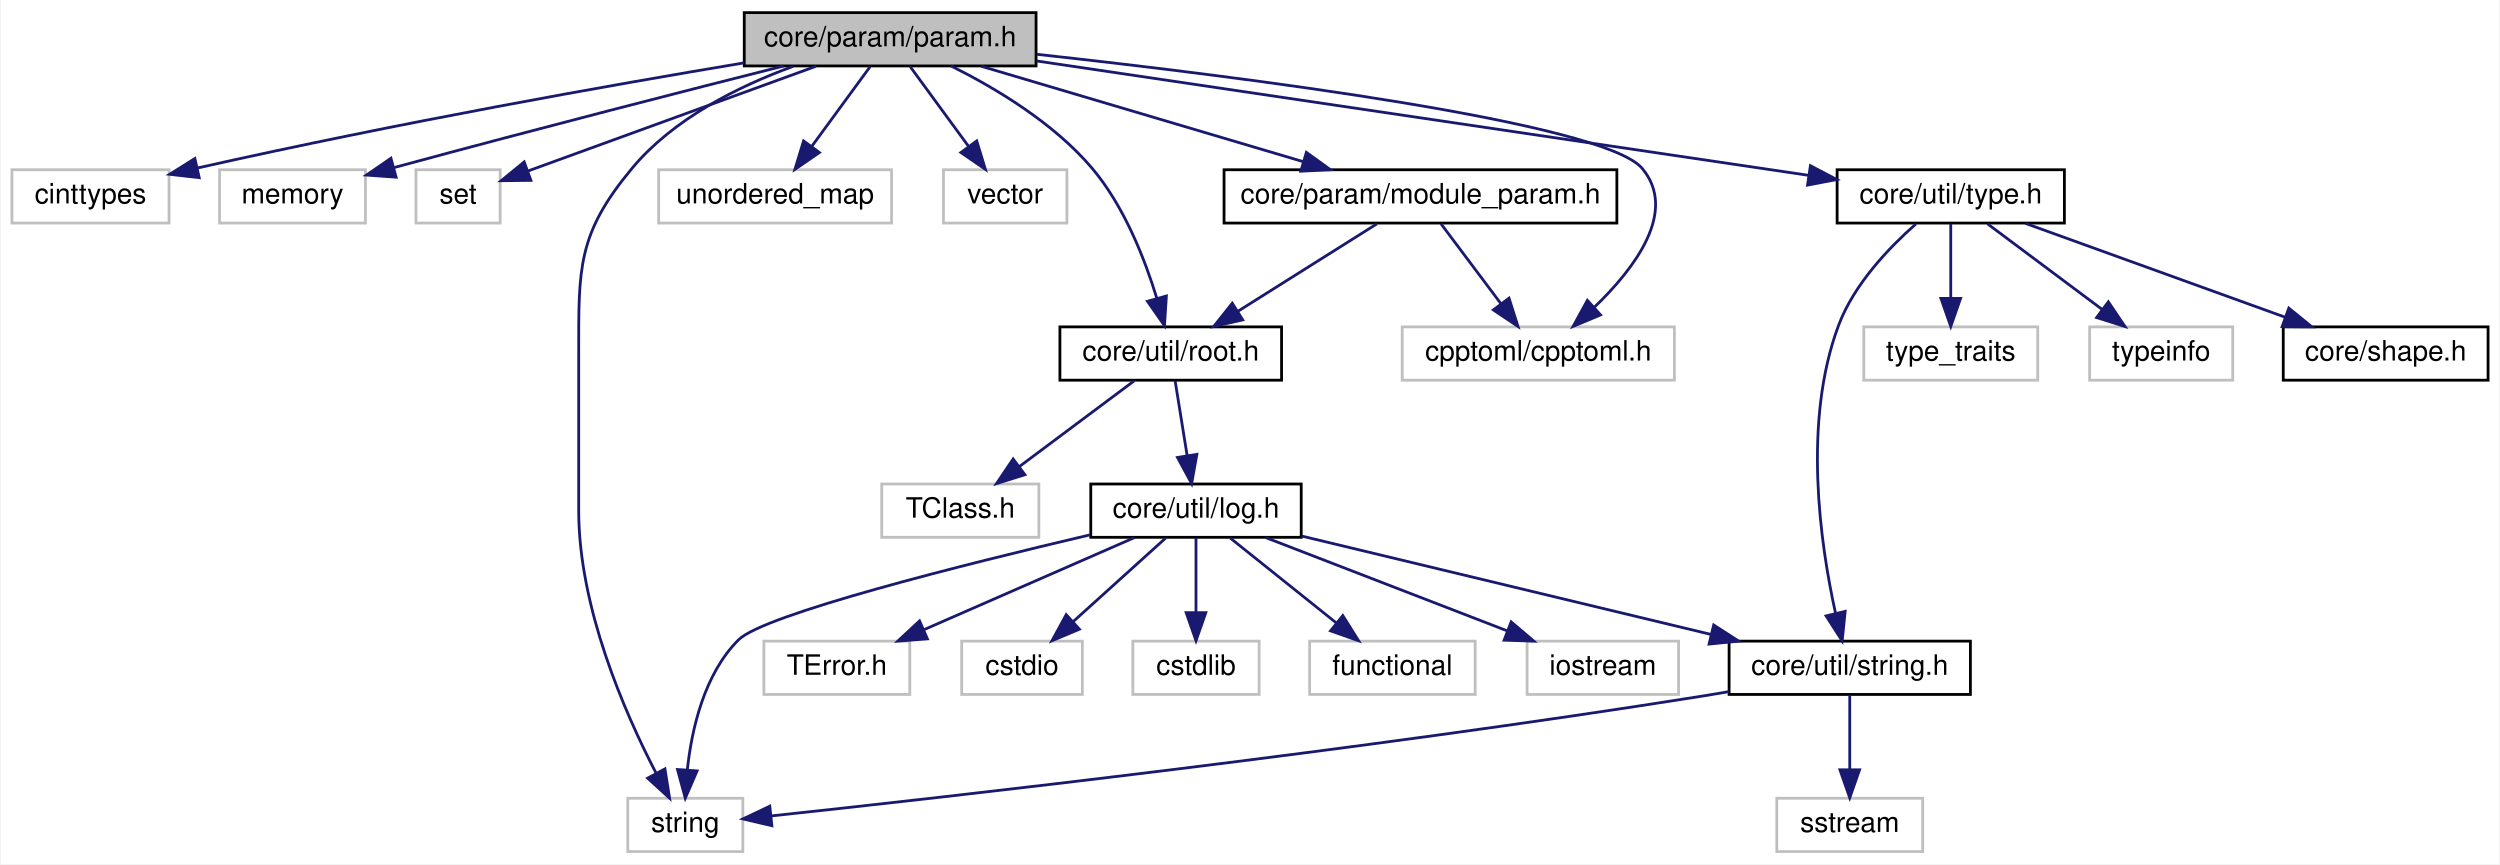
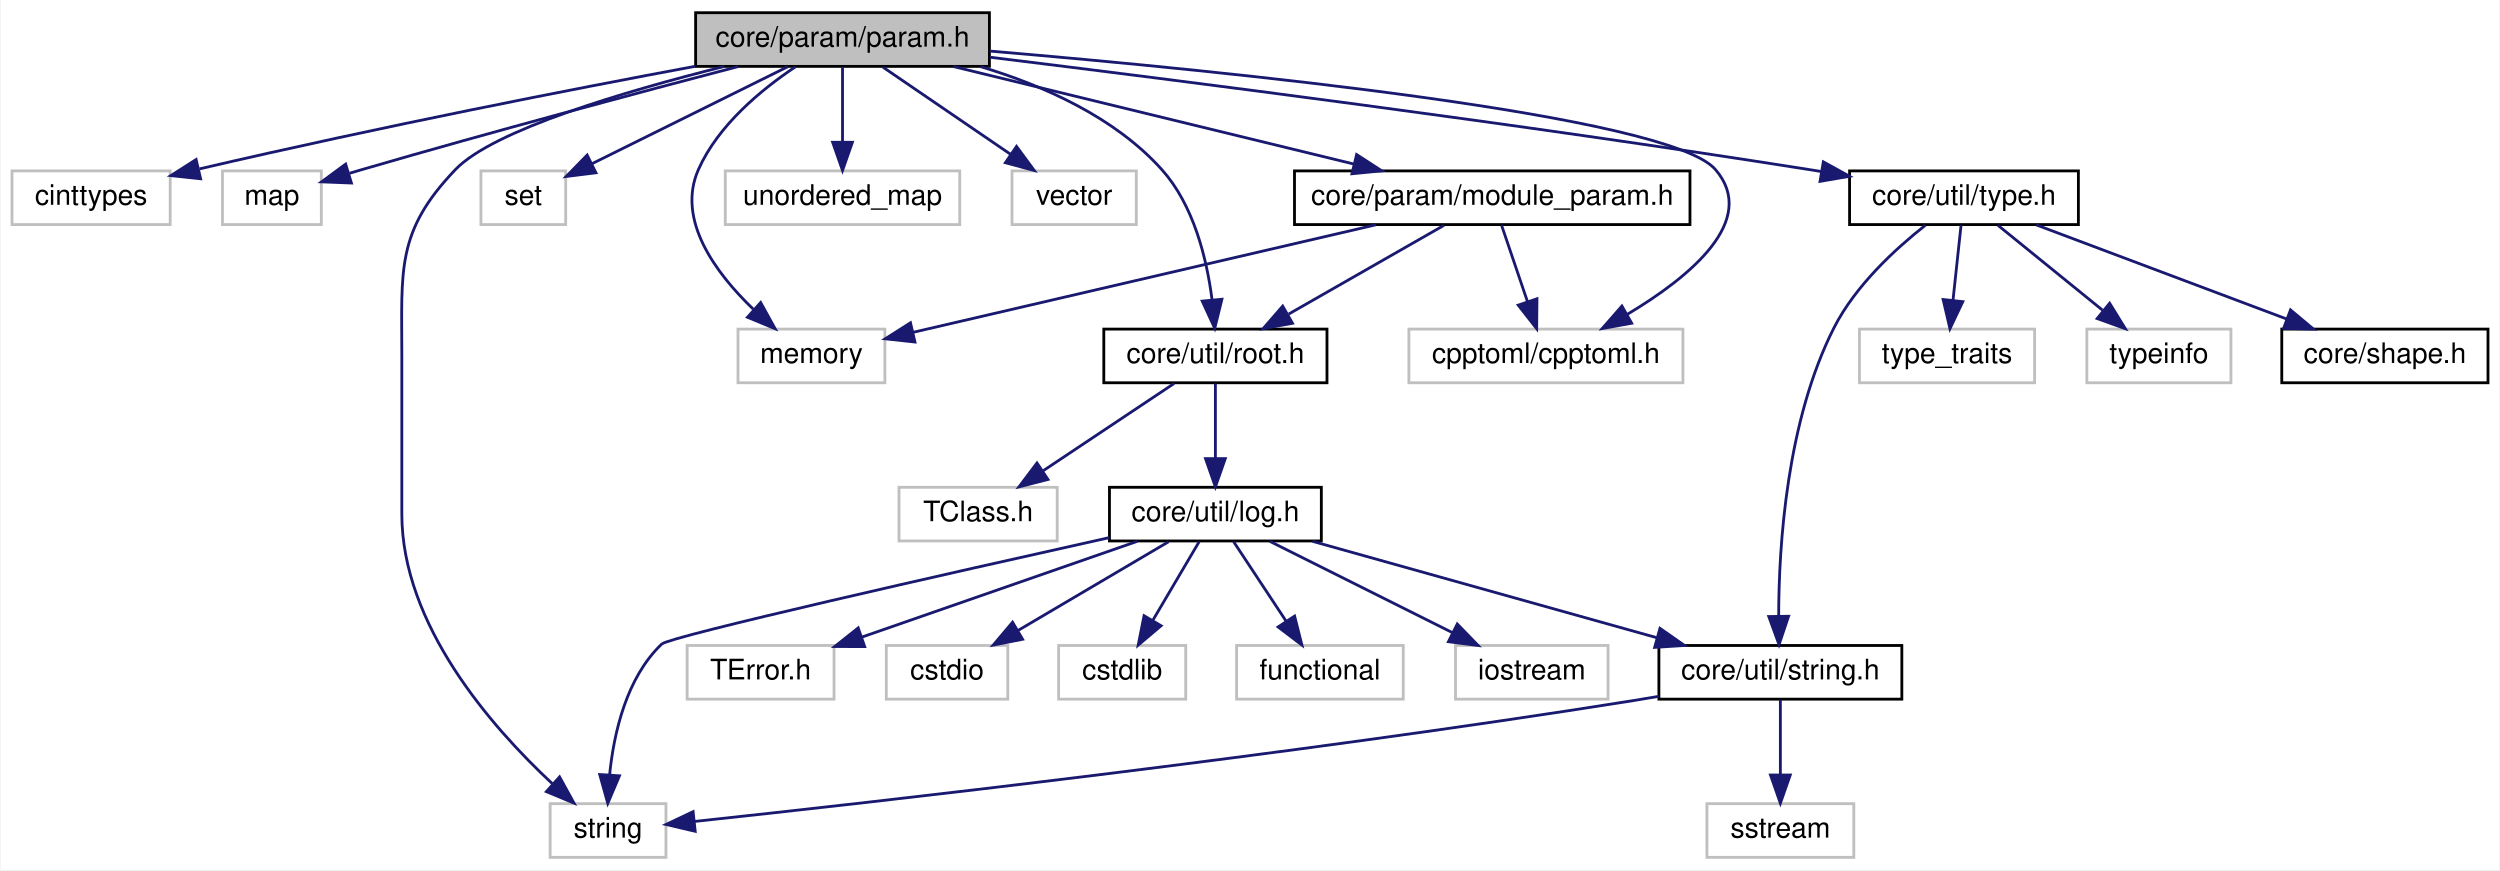
- <svg xmlns="http://www.w3.org/2000/svg" xmlns:xlink="http://www.w3.org/1999/xlink" width="891pt" height="308pt" viewBox="0.00 0.00 890.50 308.00">
+ <svg xmlns="http://www.w3.org/2000/svg" xmlns:xlink="http://www.w3.org/1999/xlink" width="885pt" height="308pt" viewBox="0.00 0.00 884.50 308.00">
  <g id="graph0" class="graph" transform="scale(1 1) rotate(0) translate(4 304)">
-     <polygon fill="#ffffff" stroke="transparent" points="-4,4 -4,-304 886.5,-304 886.5,4 -4,4" />
+     <polygon fill="#ffffff" stroke="transparent" points="-4,4 -4,-304 880.5,-304 880.5,4 -4,4" />
    <g id="node1" class="node">
-       <polygon fill="#bfbfbf" stroke="#000000" points="261,-280.5 261,-299.5 365,-299.5 365,-280.5 261,-280.5" />
-       <text text-anchor="middle" x="313" y="-287.5" font-family="Helvetica,sans-Serif" font-size="10.00" fill="#000000">core/param/param.h</text>
+       <polygon fill="#bfbfbf" stroke="#000000" points="242,-280.5 242,-299.5 346,-299.5 346,-280.5 242,-280.5" />
+       <text text-anchor="middle" x="294" y="-287.5" font-family="Helvetica,sans-Serif" font-size="10.00" fill="#000000">core/param/param.h</text>
    </g>
    <g id="node2" class="node">
      <polygon fill="#ffffff" stroke="#bfbfbf" points="0,-224.5 0,-243.5 56,-243.5 56,-224.5 0,-224.5" />
      <text text-anchor="middle" x="28" y="-231.5" font-family="Helvetica,sans-Serif" font-size="10.00" fill="#000000">cinttypes</text>
    </g>
    <g id="edge1" class="edge">
-       <path fill="none" stroke="#191970" d="M260.977,-281.605C212.787,-273.546 138.934,-260.482 66.034,-244.105" />
-       <polygon fill="#191970" stroke="#191970" points="66.75,-240.678 56.223,-241.879 65.201,-247.505 66.75,-240.678" />
+       <path fill="none" stroke="#191970" d="M241.948,-280.554C197.668,-272.29 132.174,-259.533 66.367,-244.215" />
+       <polygon fill="#191970" stroke="#191970" points="66.769,-240.714 56.233,-241.836 65.169,-247.529 66.769,-240.714" />
    </g>
    <g id="node3" class="node">
-       <polygon fill="#ffffff" stroke="#bfbfbf" points="74,-224.5 74,-243.5 126,-243.5 126,-224.5 74,-224.5" />
-       <text text-anchor="middle" x="100" y="-231.5" font-family="Helvetica,sans-Serif" font-size="10.00" fill="#000000">memory</text>
+       <polygon fill="#ffffff" stroke="#bfbfbf" points="74.5,-224.5 74.5,-243.5 109.5,-243.5 109.5,-224.5 74.5,-224.5" />
+       <text text-anchor="middle" x="92" y="-231.5" font-family="Helvetica,sans-Serif" font-size="10.00" fill="#000000">map</text>
    </g>
    <g id="edge2" class="edge">
-       <path fill="none" stroke="#191970" d="M275.078,-280.497C241.105,-271.917 189.671,-258.766 136.331,-244.319" />
-       <polygon fill="#191970" stroke="#191970" points="136.921,-240.852 126.353,-241.607 135.085,-247.607 136.921,-240.852" />
+       <path fill="none" stroke="#191970" d="M257.075,-280.448C222.562,-271.417 169.646,-257.302 124,-244 122.533,-243.572 121.031,-243.128 119.515,-242.673" />
+       <polygon fill="#191970" stroke="#191970" points="120.155,-239.209 109.568,-239.624 118.103,-245.901 120.155,-239.209" />
    </g>
    <g id="node4" class="node">
-       <polygon fill="#ffffff" stroke="#bfbfbf" points="144,-224.5 144,-243.5 174,-243.5 174,-224.5 144,-224.5" />
-       <text text-anchor="middle" x="159" y="-231.5" font-family="Helvetica,sans-Serif" font-size="10.00" fill="#000000">set</text>
+       <polygon fill="#ffffff" stroke="#bfbfbf" points="257,-168.5 257,-187.5 309,-187.5 309,-168.5 257,-168.5" />
+       <text text-anchor="middle" x="283" y="-175.5" font-family="Helvetica,sans-Serif" font-size="10.00" fill="#000000">memory</text>
    </g>
    <g id="edge3" class="edge">
-       <path fill="none" stroke="#191970" d="M286.526,-280.373C257.728,-269.901 212.047,-253.29 183.887,-243.05" />
-       <polygon fill="#191970" stroke="#191970" points="184.963,-239.717 174.369,-239.589 182.571,-246.296 184.963,-239.717" />
+       <path fill="none" stroke="#191970" d="M277.263,-280.299C265.242,-272.282 249.977,-259.689 243,-244 235.126,-226.295 248.914,-207.532 262.401,-194.555" />
+       <polygon fill="#191970" stroke="#191970" points="265.019,-196.91 270.142,-187.636 260.354,-191.691 265.019,-196.91" />
    </g>
    <g id="node5" class="node">
-       <polygon fill="#ffffff" stroke="#bfbfbf" points="219.5,-.5 219.5,-19.5 260.5,-19.5 260.5,-.5 219.5,-.5" />
-       <text text-anchor="middle" x="240" y="-7.5" font-family="Helvetica,sans-Serif" font-size="10.00" fill="#000000">string</text>
+       <polygon fill="#ffffff" stroke="#bfbfbf" points="166,-224.5 166,-243.5 196,-243.5 196,-224.5 166,-224.5" />
+       <text text-anchor="middle" x="181" y="-231.5" font-family="Helvetica,sans-Serif" font-size="10.00" fill="#000000">set</text>
    </g>
    <g id="edge4" class="edge">
-       <path fill="none" stroke="#191970" d="M278.414,-280.347C258.975,-273.254 235.729,-261.712 221,-244 201.482,-220.53 202,-208.525 202,-178 202,-178 202,-178 202,-122 202,-87.612 218.263,-50.283 229.511,-28.579" />
-       <polygon fill="#191970" stroke="#191970" points="232.732,-29.98 234.393,-19.517 226.569,-26.66 232.732,-29.98" />
+       <path fill="none" stroke="#191970" d="M274.575,-280.373C255.399,-270.87 226.024,-256.313 205.31,-246.048" />
+       <polygon fill="#191970" stroke="#191970" points="206.71,-242.835 196.196,-241.531 203.602,-249.107 206.71,-242.835" />
    </g>
    <g id="node6" class="node">
-       <polygon fill="#ffffff" stroke="#bfbfbf" points="230.5,-224.5 230.5,-243.5 313.5,-243.5 313.5,-224.5 230.5,-224.5" />
-       <text text-anchor="middle" x="272" y="-231.5" font-family="Helvetica,sans-Serif" font-size="10.00" fill="#000000">unordered_map</text>
+       <polygon fill="#ffffff" stroke="#bfbfbf" points="190.5,-.5 190.5,-19.5 231.5,-19.5 231.5,-.5 190.5,-.5" />
+       <text text-anchor="middle" x="211" y="-7.5" font-family="Helvetica,sans-Serif" font-size="10.00" fill="#000000">string</text>
    </g>
    <g id="edge5" class="edge">
-       <path fill="none" stroke="#191970" d="M305.858,-280.245C300.156,-272.456 292.01,-261.331 285.137,-251.944" />
-       <polygon fill="#191970" stroke="#191970" points="287.791,-249.644 279.06,-243.643 282.143,-253.779 287.791,-249.644" />
+       <path fill="none" stroke="#191970" d="M252.103,-280.472C216.919,-271.677 170.316,-257.91 157,-244 135.892,-221.95 138,-208.525 138,-178 138,-178 138,-178 138,-122 138,-82.897 169.617,-46.754 191.236,-26.61" />
+       <polygon fill="#191970" stroke="#191970" points="193.835,-28.982 198.946,-19.701 189.163,-23.769 193.835,-28.982" />
    </g>
    <g id="node7" class="node">
-       <polygon fill="#ffffff" stroke="#bfbfbf" points="332,-224.5 332,-243.5 376,-243.5 376,-224.5 332,-224.5" />
-       <text text-anchor="middle" x="354" y="-231.5" font-family="Helvetica,sans-Serif" font-size="10.00" fill="#000000">vector</text>
+       <polygon fill="#ffffff" stroke="#bfbfbf" points="252.5,-224.5 252.5,-243.5 335.5,-243.5 335.5,-224.5 252.5,-224.5" />
+       <text text-anchor="middle" x="294" y="-231.5" font-family="Helvetica,sans-Serif" font-size="10.00" fill="#000000">unordered_map</text>
    </g>
    <g id="edge6" class="edge">
-       <path fill="none" stroke="#191970" d="M320.142,-280.245C325.844,-272.456 333.99,-261.331 340.863,-251.944" />
-       <polygon fill="#191970" stroke="#191970" points="343.857,-253.779 346.94,-243.643 338.209,-249.644 343.857,-253.779" />
+       <path fill="none" stroke="#191970" d="M294,-280.245C294,-272.938 294,-262.694 294,-253.705" />
+       <polygon fill="#191970" stroke="#191970" points="297.5,-253.643 294,-243.643 290.5,-253.643 297.5,-253.643" />
    </g>
    <g id="node8" class="node">
-       <g id="a_node8">
-         <a xlink:href="module__param_8h.html" target="_top" xlink:title="core/param/module_param.h">
-           <polygon fill="#ffffff" stroke="#000000" points="432,-224.5 432,-243.5 572,-243.5 572,-224.5 432,-224.5" />
-           <text text-anchor="middle" x="502" y="-231.5" font-family="Helvetica,sans-Serif" font-size="10.00" fill="#000000">core/param/module_param.h</text>
-         </a>
-       </g>
+       <polygon fill="#ffffff" stroke="#bfbfbf" points="354,-224.5 354,-243.5 398,-243.5 398,-224.5 354,-224.5" />
+       <text text-anchor="middle" x="376" y="-231.5" font-family="Helvetica,sans-Serif" font-size="10.00" fill="#000000">vector</text>
    </g>
    <g id="edge7" class="edge">
-       <path fill="none" stroke="#191970" d="M345.49,-280.373C377.19,-270.981 425.558,-256.65 460.129,-246.406" />
-       <polygon fill="#191970" stroke="#191970" points="461.34,-249.698 469.934,-243.501 459.351,-242.986 461.34,-249.698" />
+       <path fill="none" stroke="#191970" d="M308.283,-280.245C320.747,-271.734 339.045,-259.238 353.479,-249.38" />
+       <polygon fill="#191970" stroke="#191970" points="355.596,-252.173 361.88,-243.643 351.649,-246.392 355.596,-252.173" />
    </g>
    <g id="node9" class="node">
      <g id="a_node9">
+         <a xlink:href="module__param_8h.html" target="_top" xlink:title="core/param/module_param.h">
+           <polygon fill="#ffffff" stroke="#000000" points="454,-224.5 454,-243.5 594,-243.5 594,-224.5 454,-224.5" />
+           <text text-anchor="middle" x="524" y="-231.5" font-family="Helvetica,sans-Serif" font-size="10.00" fill="#000000">core/param/module_param.h</text>
+         </a>
+       </g>
+     </g>
+     <g id="edge8" class="edge">
+       <path fill="none" stroke="#191970" d="M333.277,-280.437C372.474,-270.893 432.8,-256.205 475.084,-245.91" />
+       <polygon fill="#191970" stroke="#191970" points="475.997,-249.29 484.885,-243.524 474.341,-242.489 475.997,-249.29" />
+     </g>
+     <g id="node10" class="node">
+       <g id="a_node10">
        <a xlink:href="root_8h.html" target="_top" xlink:title="core/util/root.h">
-           <polygon fill="#ffffff" stroke="#000000" points="373.5,-168.5 373.5,-187.5 452.5,-187.5 452.5,-168.5 373.5,-168.5" />
-           <text text-anchor="middle" x="413" y="-175.5" font-family="Helvetica,sans-Serif" font-size="10.00" fill="#000000">core/util/root.h</text>
-         </a>
-       </g>
-     </g>
-     <g id="edge21" class="edge">
-       <path fill="none" stroke="#191970" d="M334.697,-280.493C350.445,-272.654 371.307,-260.2 385,-244 396.397,-230.517 403.761,-211.713 408.061,-197.624" />
-       <polygon fill="#191970" stroke="#191970" points="411.448,-198.508 410.769,-187.935 404.707,-196.624 411.448,-198.508" />
-     </g>
-     <g id="node19" class="node">
-       <polygon fill="#ffffff" stroke="#bfbfbf" points="495.5,-168.5 495.5,-187.5 592.5,-187.5 592.5,-168.5 495.5,-168.5" />
-       <text text-anchor="middle" x="544" y="-175.5" font-family="Helvetica,sans-Serif" font-size="10.00" fill="#000000">cpptoml/cpptoml.h</text>
-     </g>
-     <g id="edge27" class="edge">
-       <path fill="none" stroke="#191970" d="M365.291,-284.641C439.315,-276.52 567.251,-260.31 581,-244 593.833,-228.776 578.498,-208.442 563.852,-194.386" />
-       <polygon fill="#191970" stroke="#191970" points="566.177,-191.77 556.409,-187.669 561.487,-196.967 566.177,-191.77" />
+           <polygon fill="#ffffff" stroke="#000000" points="386.5,-168.5 386.5,-187.5 465.5,-187.5 465.5,-168.5 386.5,-168.5" />
+           <text text-anchor="middle" x="426" y="-175.5" font-family="Helvetica,sans-Serif" font-size="10.00" fill="#000000">core/util/root.h</text>
+         </a>
+       </g>
+     </g>
+     <g id="edge23" class="edge">
+       <path fill="none" stroke="#191970" d="M342.826,-280.428C365.191,-273.717 390.361,-262.509 407,-244 418.322,-231.406 422.929,-212.47 424.788,-198.107" />
+       <polygon fill="#191970" stroke="#191970" points="428.308,-198.062 425.764,-187.777 421.339,-197.403 428.308,-198.062" />
    </g>
    <g id="node20" class="node">
-       <g id="a_node20">
+       <polygon fill="#ffffff" stroke="#bfbfbf" points="494.5,-168.5 494.5,-187.5 591.5,-187.5 591.5,-168.5 494.5,-168.5" />
+       <text text-anchor="middle" x="543" y="-175.5" font-family="Helvetica,sans-Serif" font-size="10.00" fill="#000000">cpptoml/cpptoml.h</text>
+     </g>
+     <g id="edge29" class="edge">
+       <path fill="none" stroke="#191970" d="M346.307,-285.905C430.037,-278.813 586.487,-263.153 603,-244 618.464,-226.064 594.04,-206.004 571.867,-192.759" />
+       <polygon fill="#191970" stroke="#191970" points="573.365,-189.585 562.94,-187.695 569.911,-195.673 573.365,-189.585" />
+     </g>
+     <g id="node21" class="node">
+       <g id="a_node21">
        <a xlink:href="type_8h.html" target="_top" xlink:title="core/util/type.h">
          <polygon fill="#ffffff" stroke="#000000" points="650.5,-224.5 650.5,-243.5 731.5,-243.5 731.5,-224.5 650.5,-224.5" />
          <text text-anchor="middle" x="691" y="-231.5" font-family="Helvetica,sans-Serif" font-size="10.00" fill="#000000">core/util/type.h</text>
        </a>
      </g>
    </g>
+     <g id="edge24" class="edge">
+       <path fill="none" stroke="#191970" d="M346.256,-283.732C413.433,-275.501 533.627,-260.183 636,-244 637.468,-243.768 638.957,-243.528 640.459,-243.282" />
+       <polygon fill="#191970" stroke="#191970" points="641.211,-246.704 650.487,-241.585 640.043,-239.802 641.211,-246.704" />
+     </g>
+     <g id="edge9" class="edge">
+       <path fill="none" stroke="#191970" d="M482.844,-224.437C436.794,-213.736 362.913,-196.569 319.051,-186.377" />
+       <polygon fill="#191970" stroke="#191970" points="319.644,-182.922 309.111,-184.067 318.059,-189.74 319.644,-182.922" />
+     </g>
+     <g id="edge10" class="edge">
+       <path fill="none" stroke="#191970" d="M506.93,-224.245C491.753,-215.573 469.338,-202.764 451.944,-192.825" />
+       <polygon fill="#191970" stroke="#191970" points="453.294,-189.565 442.875,-187.643 449.821,-195.643 453.294,-189.565" />
+     </g>
    <g id="edge22" class="edge">
-       <path fill="none" stroke="#191970" d="M365.162,-282.272C437.744,-271.519 568.357,-252.169 640.202,-241.526" />
-       <polygon fill="#191970" stroke="#191970" points="640.983,-244.948 650.362,-240.02 639.957,-238.024 640.983,-244.948" />
-     </g>
-     <g id="edge8" class="edge">
-       <path fill="none" stroke="#191970" d="M486.497,-224.245C472.842,-215.653 452.734,-203.001 437.001,-193.102" />
-       <polygon fill="#191970" stroke="#191970" points="438.653,-190.006 428.325,-187.643 434.925,-195.931 438.653,-190.006" />
+       <path fill="none" stroke="#191970" d="M527.309,-224.245C529.843,-216.778 533.418,-206.243 536.515,-197.114" />
+       <polygon fill="#191970" stroke="#191970" points="539.83,-198.237 539.728,-187.643 533.201,-195.988 539.83,-198.237" />
+     </g>
+     <g id="node11" class="node">
+       <polygon fill="#ffffff" stroke="#bfbfbf" points="314,-112.5 314,-131.5 370,-131.5 370,-112.5 314,-112.5" />
+       <text text-anchor="middle" x="342" y="-119.5" font-family="Helvetica,sans-Serif" font-size="10.00" fill="#000000">TClass.h</text>
+     </g>
+     <g id="edge11" class="edge">
+       <path fill="none" stroke="#191970" d="M411.368,-168.245C398.601,-159.734 379.856,-147.238 365.07,-137.38" />
+       <polygon fill="#191970" stroke="#191970" points="366.726,-134.278 356.464,-131.643 362.843,-140.102 366.726,-134.278" />
+     </g>
+     <g id="node12" class="node">
+       <g id="a_node12">
+         <a xlink:href="log_8h.html" target="_top" xlink:title="core/util/log.h">
+           <polygon fill="#ffffff" stroke="#000000" points="388.5,-112.5 388.5,-131.5 463.5,-131.5 463.5,-112.5 388.5,-112.5" />
+           <text text-anchor="middle" x="426" y="-119.5" font-family="Helvetica,sans-Serif" font-size="10.00" fill="#000000">core/util/log.h</text>
+         </a>
+       </g>
+     </g>
+     <g id="edge12" class="edge">
+       <path fill="none" stroke="#191970" d="M426,-168.245C426,-160.938 426,-150.694 426,-141.705" />
+       <polygon fill="#191970" stroke="#191970" points="429.5,-141.643 426,-131.643 422.5,-141.643 429.5,-141.643" />
+     </g>
+     <g id="edge18" class="edge">
+       <path fill="none" stroke="#191970" d="M388.443,-113.686C332.349,-101.2 232.904,-78.763 230,-76 217.471,-64.08 213.04,-44.483 211.553,-29.733" />
+       <polygon fill="#191970" stroke="#191970" points="215.036,-29.362 210.904,-19.607 208.051,-29.81 215.036,-29.362" />
+     </g>
+     <g id="node13" class="node">
+       <polygon fill="#ffffff" stroke="#bfbfbf" points="239,-56.5 239,-75.5 291,-75.5 291,-56.5 239,-56.5" />
+       <text text-anchor="middle" x="265" y="-63.5" font-family="Helvetica,sans-Serif" font-size="10.00" fill="#000000">TError.h</text>
+     </g>
+     <g id="edge13" class="edge">
+       <path fill="none" stroke="#191970" d="M398.323,-112.373C371.344,-102.989 330.193,-88.676 300.749,-78.434" />
+       <polygon fill="#191970" stroke="#191970" points="301.844,-75.11 291.25,-75.13 299.545,-81.721 301.844,-75.11" />
+     </g>
+     <g id="node14" class="node">
+       <polygon fill="#ffffff" stroke="#bfbfbf" points="309.5,-56.5 309.5,-75.5 352.5,-75.5 352.5,-56.5 309.5,-56.5" />
+       <text text-anchor="middle" x="331" y="-63.5" font-family="Helvetica,sans-Serif" font-size="10.00" fill="#000000">cstdio</text>
+     </g>
+     <g id="edge14" class="edge">
+       <path fill="none" stroke="#191970" d="M409.452,-112.246C394.74,-103.573 373.011,-90.764 356.149,-80.825" />
+       <polygon fill="#191970" stroke="#191970" points="357.75,-77.706 347.358,-75.643 354.195,-83.736 357.75,-77.706" />
+     </g>
+     <g id="node15" class="node">
+       <polygon fill="#ffffff" stroke="#bfbfbf" points="370.5,-56.5 370.5,-75.5 415.5,-75.5 415.5,-56.5 370.5,-56.5" />
+       <text text-anchor="middle" x="393" y="-63.5" font-family="Helvetica,sans-Serif" font-size="10.00" fill="#000000">cstdlib</text>
+     </g>
+     <g id="edge15" class="edge">
+       <path fill="none" stroke="#191970" d="M420.252,-112.246C415.757,-104.617 409.375,-93.788 403.918,-84.527" />
+       <polygon fill="#191970" stroke="#191970" points="406.775,-82.481 398.682,-75.643 400.744,-86.035 406.775,-82.481" />
+     </g>
+     <g id="node16" class="node">
+       <polygon fill="#ffffff" stroke="#bfbfbf" points="433.5,-56.5 433.5,-75.5 492.5,-75.5 492.5,-56.5 433.5,-56.5" />
+       <text text-anchor="middle" x="463" y="-63.5" font-family="Helvetica,sans-Serif" font-size="10.00" fill="#000000">functional</text>
+     </g>
+     <g id="edge16" class="edge">
+       <path fill="none" stroke="#191970" d="M432.445,-112.246C437.538,-104.537 444.791,-93.56 450.952,-84.235" />
+       <polygon fill="#191970" stroke="#191970" points="454.036,-85.915 456.629,-75.643 448.196,-82.057 454.036,-85.915" />
+     </g>
+     <g id="node17" class="node">
+       <polygon fill="#ffffff" stroke="#bfbfbf" points="511,-56.5 511,-75.5 565,-75.5 565,-56.5 511,-56.5" />
+       <text text-anchor="middle" x="538" y="-63.5" font-family="Helvetica,sans-Serif" font-size="10.00" fill="#000000">iostream</text>
+     </g>
+     <g id="edge17" class="edge">
+       <path fill="none" stroke="#191970" d="M445.253,-112.373C463.071,-103.464 489.775,-90.113 509.959,-80.02" />
+       <polygon fill="#191970" stroke="#191970" points="511.619,-83.104 518.998,-75.501 508.488,-76.843 511.619,-83.104" />
+     </g>
+     <g id="node18" class="node">
+       <g id="a_node18">
+         <a xlink:href="string_8h.html" target="_top" xlink:title="core/util/string.h">
+           <polygon fill="#ffffff" stroke="#000000" points="583,-56.5 583,-75.5 669,-75.5 669,-56.5 583,-56.5" />
+           <text text-anchor="middle" x="626" y="-63.5" font-family="Helvetica,sans-Serif" font-size="10.00" fill="#000000">core/util/string.h</text>
+         </a>
+       </g>
+     </g>
+     <g id="edge19" class="edge">
+       <path fill="none" stroke="#191970" d="M460.381,-112.373C494.07,-102.94 545.548,-88.526 582.162,-78.275" />
+       <polygon fill="#191970" stroke="#191970" points="583.381,-81.568 592.067,-75.501 581.494,-74.827 583.381,-81.568" />
+     </g>
+     <g id="edge21" class="edge">
+       <path fill="none" stroke="#191970" d="M582.907,-57.493C579.896,-56.966 576.905,-56.463 574,-56 451.243,-36.439 304.062,-19.906 241.517,-13.2" />
+       <polygon fill="#191970" stroke="#191970" points="241.848,-9.716 231.533,-12.136 241.106,-16.676 241.848,-9.716" />
+     </g>
+     <g id="node19" class="node">
+       <polygon fill="#ffffff" stroke="#bfbfbf" points="600,-.5 600,-19.5 652,-19.5 652,-.5 600,-.5" />
+       <text text-anchor="middle" x="626" y="-7.5" font-family="Helvetica,sans-Serif" font-size="10.00" fill="#000000">sstream</text>
    </g>
    <g id="edge20" class="edge">
-       <path fill="none" stroke="#191970" d="M509.316,-224.245C515.218,-216.376 523.674,-205.101 530.759,-195.654" />
-       <polygon fill="#191970" stroke="#191970" points="533.568,-197.743 536.768,-187.643 527.968,-193.543 533.568,-197.743" />
-     </g>
-     <g id="node10" class="node">
-       <polygon fill="#ffffff" stroke="#bfbfbf" points="310,-112.5 310,-131.5 366,-131.5 366,-112.5 310,-112.5" />
-       <text text-anchor="middle" x="338" y="-119.5" font-family="Helvetica,sans-Serif" font-size="10.00" fill="#000000">TClass.h</text>
-     </g>
-     <g id="edge9" class="edge">
-       <path fill="none" stroke="#191970" d="M399.936,-168.245C388.644,-159.814 372.115,-147.473 358.973,-137.66" />
-       <polygon fill="#191970" stroke="#191970" points="361.021,-134.821 350.914,-131.643 356.833,-140.43 361.021,-134.821" />
-     </g>
-     <g id="node11" class="node">
-       <g id="a_node11">
-         <a xlink:href="log_8h.html" target="_top" xlink:title="core/util/log.h">
-           <polygon fill="#ffffff" stroke="#000000" points="384.5,-112.5 384.5,-131.5 459.5,-131.5 459.5,-112.5 384.5,-112.5" />
-           <text text-anchor="middle" x="422" y="-119.5" font-family="Helvetica,sans-Serif" font-size="10.00" fill="#000000">core/util/log.h</text>
-         </a>
-       </g>
-     </g>
-     <g id="edge10" class="edge">
-       <path fill="none" stroke="#191970" d="M414.568,-168.245C415.742,-160.938 417.388,-150.694 418.833,-141.705" />
-       <polygon fill="#191970" stroke="#191970" points="422.319,-142.071 420.45,-131.643 415.408,-140.961 422.319,-142.071" />
-     </g>
-     <g id="edge16" class="edge">
-       <path fill="none" stroke="#191970" d="M384.158,-113.365C338.874,-102.72 267.99,-84.943 259,-76 246.74,-63.804 242.273,-44.244 240.704,-29.578" />
-       <polygon fill="#191970" stroke="#191970" points="244.19,-29.246 239.988,-19.52 237.207,-29.743 244.19,-29.246" />
-     </g>
-     <g id="node12" class="node">
-       <polygon fill="#ffffff" stroke="#bfbfbf" points="268,-56.5 268,-75.5 320,-75.5 320,-56.5 268,-56.5" />
-       <text text-anchor="middle" x="294" y="-63.5" font-family="Helvetica,sans-Serif" font-size="10.00" fill="#000000">TError.h</text>
-     </g>
-     <g id="edge11" class="edge">
-       <path fill="none" stroke="#191970" d="M399.996,-112.373C379.356,-103.344 348.284,-89.749 325.111,-79.611" />
-       <polygon fill="#191970" stroke="#191970" points="326.281,-76.303 315.717,-75.501 323.476,-82.716 326.281,-76.303" />
-     </g>
-     <g id="node13" class="node">
-       <polygon fill="#ffffff" stroke="#bfbfbf" points="338.5,-56.5 338.5,-75.5 381.5,-75.5 381.5,-56.5 338.5,-56.5" />
-       <text text-anchor="middle" x="360" y="-63.5" font-family="Helvetica,sans-Serif" font-size="10.00" fill="#000000">cstdio</text>
-     </g>
-     <g id="edge12" class="edge">
-       <path fill="none" stroke="#191970" d="M411.2,-112.246C402.132,-104.055 388.979,-92.175 378.276,-82.507" />
-       <polygon fill="#191970" stroke="#191970" points="380.443,-79.748 370.676,-75.643 375.751,-84.943 380.443,-79.748" />
-     </g>
-     <g id="node14" class="node">
-       <polygon fill="#ffffff" stroke="#bfbfbf" points="399.5,-56.5 399.5,-75.5 444.5,-75.5 444.5,-56.5 399.5,-56.5" />
-       <text text-anchor="middle" x="422" y="-63.5" font-family="Helvetica,sans-Serif" font-size="10.00" fill="#000000">cstdlib</text>
-     </g>
-     <g id="edge13" class="edge">
-       <path fill="none" stroke="#191970" d="M422,-112.246C422,-104.938 422,-94.694 422,-85.705" />
-       <polygon fill="#191970" stroke="#191970" points="425.5,-85.643 422,-75.643 418.5,-85.643 425.5,-85.643" />
-     </g>
-     <g id="node15" class="node">
-       <polygon fill="#ffffff" stroke="#bfbfbf" points="462.5,-56.5 462.5,-75.5 521.5,-75.5 521.5,-56.5 462.5,-56.5" />
-       <text text-anchor="middle" x="492" y="-63.5" font-family="Helvetica,sans-Serif" font-size="10.00" fill="#000000">functional</text>
-     </g>
-     <g id="edge14" class="edge">
-       <path fill="none" stroke="#191970" d="M434.193,-112.246C444.632,-103.894 459.865,-91.708 472.074,-81.941" />
-       <polygon fill="#191970" stroke="#191970" points="474.324,-84.623 479.947,-75.643 469.952,-79.157 474.324,-84.623" />
-     </g>
-     <g id="node16" class="node">
-       <polygon fill="#ffffff" stroke="#bfbfbf" points="540,-56.5 540,-75.5 594,-75.5 594,-56.5 540,-56.5" />
-       <text text-anchor="middle" x="567" y="-63.5" font-family="Helvetica,sans-Serif" font-size="10.00" fill="#000000">iostream</text>
-     </g>
-     <g id="edge15" class="edge">
-       <path fill="none" stroke="#191970" d="M446.926,-112.373C470.62,-103.223 506.451,-89.384 532.807,-79.206" />
-       <polygon fill="#191970" stroke="#191970" points="534.331,-82.369 542.399,-75.501 531.809,-75.839 534.331,-82.369" />
-     </g>
-     <g id="node17" class="node">
-       <g id="a_node17">
-         <a xlink:href="string_8h.html" target="_top" xlink:title="core/util/string.h">
-           <polygon fill="#ffffff" stroke="#000000" points="612,-56.5 612,-75.5 698,-75.5 698,-56.5 612,-56.5" />
-           <text text-anchor="middle" x="655" y="-63.5" font-family="Helvetica,sans-Serif" font-size="10.00" fill="#000000">core/util/string.h</text>
-         </a>
-       </g>
-     </g>
-     <g id="edge17" class="edge">
-       <path fill="none" stroke="#191970" d="M459.694,-112.94C499.365,-103.406 561.986,-88.355 605.588,-77.876" />
-       <polygon fill="#191970" stroke="#191970" points="606.506,-81.255 615.411,-75.515 604.87,-74.449 606.506,-81.255" />
-     </g>
-     <g id="edge19" class="edge">
-       <path fill="none" stroke="#191970" d="M611.907,-57.493C608.896,-56.966 605.905,-56.463 603,-56 480.243,-36.439 333.062,-19.906 270.517,-13.2" />
-       <polygon fill="#191970" stroke="#191970" points="270.848,-9.716 260.533,-12.136 270.106,-16.676 270.848,-9.716" />
-     </g>
-     <g id="node18" class="node">
-       <polygon fill="#ffffff" stroke="#bfbfbf" points="629,-.5 629,-19.5 681,-19.5 681,-.5 629,-.5" />
-       <text text-anchor="middle" x="655" y="-7.5" font-family="Helvetica,sans-Serif" font-size="10.00" fill="#000000">sstream</text>
-     </g>
-     <g id="edge18" class="edge">
-       <path fill="none" stroke="#191970" d="M655,-56.245C655,-48.938 655,-38.694 655,-29.705" />
-       <polygon fill="#191970" stroke="#191970" points="658.5,-29.643 655,-19.643 651.5,-29.643 658.5,-29.643" />
+       <path fill="none" stroke="#191970" d="M626,-56.245C626,-48.938 626,-38.694 626,-29.705" />
+       <polygon fill="#191970" stroke="#191970" points="629.5,-29.643 626,-19.643 622.5,-29.643 629.5,-29.643" />
+     </g>
+     <g id="edge28" class="edge">
+       <path fill="none" stroke="#191970" d="M677.388,-224.304C666.761,-215.949 652.569,-202.903 645,-188 628.249,-155.018 625.448,-111.064 625.401,-85.918" />
+       <polygon fill="#191970" stroke="#191970" points="628.902,-85.84 625.533,-75.795 621.903,-85.748 628.902,-85.84" />
+     </g>
+     <g id="node22" class="node">
+       <polygon fill="#ffffff" stroke="#bfbfbf" points="654,-168.5 654,-187.5 716,-187.5 716,-168.5 654,-168.5" />
+       <text text-anchor="middle" x="685" y="-175.5" font-family="Helvetica,sans-Serif" font-size="10.00" fill="#000000">type_traits</text>
+     </g>
+     <g id="edge25" class="edge">
+       <path fill="none" stroke="#191970" d="M689.955,-224.245C689.172,-216.938 688.074,-206.694 687.111,-197.705" />
+       <polygon fill="#191970" stroke="#191970" points="690.579,-197.213 686.033,-187.643 683.619,-197.959 690.579,-197.213" />
+     </g>
+     <g id="node23" class="node">
+       <polygon fill="#ffffff" stroke="#bfbfbf" points="734.5,-168.5 734.5,-187.5 785.5,-187.5 785.5,-168.5 734.5,-168.5" />
+       <text text-anchor="middle" x="760" y="-175.5" font-family="Helvetica,sans-Serif" font-size="10.00" fill="#000000">typeinfo</text>
    </g>
    <g id="edge26" class="edge">
-       <path fill="none" stroke="#191970" d="M678.579,-224.18C668.998,-215.753 656.486,-202.671 651,-188 638.19,-153.746 644.468,-110.235 649.921,-85.513" />
-       <polygon fill="#191970" stroke="#191970" points="653.375,-86.116 652.296,-75.577 646.567,-84.489 653.375,-86.116" />
-     </g>
-     <g id="node21" class="node">
-       <polygon fill="#ffffff" stroke="#bfbfbf" points="660,-168.5 660,-187.5 722,-187.5 722,-168.5 660,-168.5" />
-       <text text-anchor="middle" x="691" y="-175.5" font-family="Helvetica,sans-Serif" font-size="10.00" fill="#000000">type_traits</text>
-     </g>
-     <g id="edge23" class="edge">
-       <path fill="none" stroke="#191970" d="M691,-224.245C691,-216.938 691,-206.694 691,-197.705" />
-       <polygon fill="#191970" stroke="#191970" points="694.5,-197.643 691,-187.643 687.5,-197.643 694.5,-197.643" />
-     </g>
-     <g id="node22" class="node">
-       <polygon fill="#ffffff" stroke="#bfbfbf" points="740.5,-168.5 740.5,-187.5 791.5,-187.5 791.5,-168.5 740.5,-168.5" />
-       <text text-anchor="middle" x="766" y="-175.5" font-family="Helvetica,sans-Serif" font-size="10.00" fill="#000000">typeinfo</text>
-     </g>
-     <g id="edge24" class="edge">
-       <path fill="none" stroke="#191970" d="M704.064,-224.245C715.356,-215.814 731.885,-203.473 745.027,-193.66" />
-       <polygon fill="#191970" stroke="#191970" points="747.167,-196.43 753.086,-187.643 742.979,-190.821 747.167,-196.43" />
-     </g>
-     <g id="node23" class="node">
-       <g id="a_node23">
+       <path fill="none" stroke="#191970" d="M703.019,-224.245C713.21,-215.975 728.036,-203.942 740.011,-194.223" />
+       <polygon fill="#191970" stroke="#191970" points="742.56,-196.662 748.119,-187.643 738.149,-191.227 742.56,-196.662" />
+     </g>
+     <g id="node24" class="node">
+       <g id="a_node24">
        <a xlink:href="shape_8h.html" target="_top" xlink:title="core/shape.h">
-           <polygon fill="#ffffff" stroke="#000000" points="809.5,-168.5 809.5,-187.5 882.5,-187.5 882.5,-168.5 809.5,-168.5" />
-           <text text-anchor="middle" x="846" y="-175.5" font-family="Helvetica,sans-Serif" font-size="10.00" fill="#000000">core/shape.h</text>
-         </a>
-       </g>
-     </g>
-     <g id="edge25" class="edge">
-       <path fill="none" stroke="#191970" d="M717.645,-224.373C743.196,-215.142 781.951,-201.14 810.191,-190.938" />
-       <polygon fill="#191970" stroke="#191970" points="811.486,-194.191 819.702,-187.501 809.108,-187.607 811.486,-194.191" />
+           <polygon fill="#ffffff" stroke="#000000" points="803.5,-168.5 803.5,-187.5 876.5,-187.5 876.5,-168.5 803.5,-168.5" />
+           <text text-anchor="middle" x="840" y="-175.5" font-family="Helvetica,sans-Serif" font-size="10.00" fill="#000000">core/shape.h</text>
+         </a>
+       </g>
+     </g>
+     <g id="edge27" class="edge">
+       <path fill="none" stroke="#191970" d="M716.614,-224.373C741.069,-215.182 778.105,-201.262 805.221,-191.071" />
+       <polygon fill="#191970" stroke="#191970" points="806.591,-194.296 814.72,-187.501 804.128,-187.743 806.591,-194.296" />
    </g>
  </g>
</svg>
